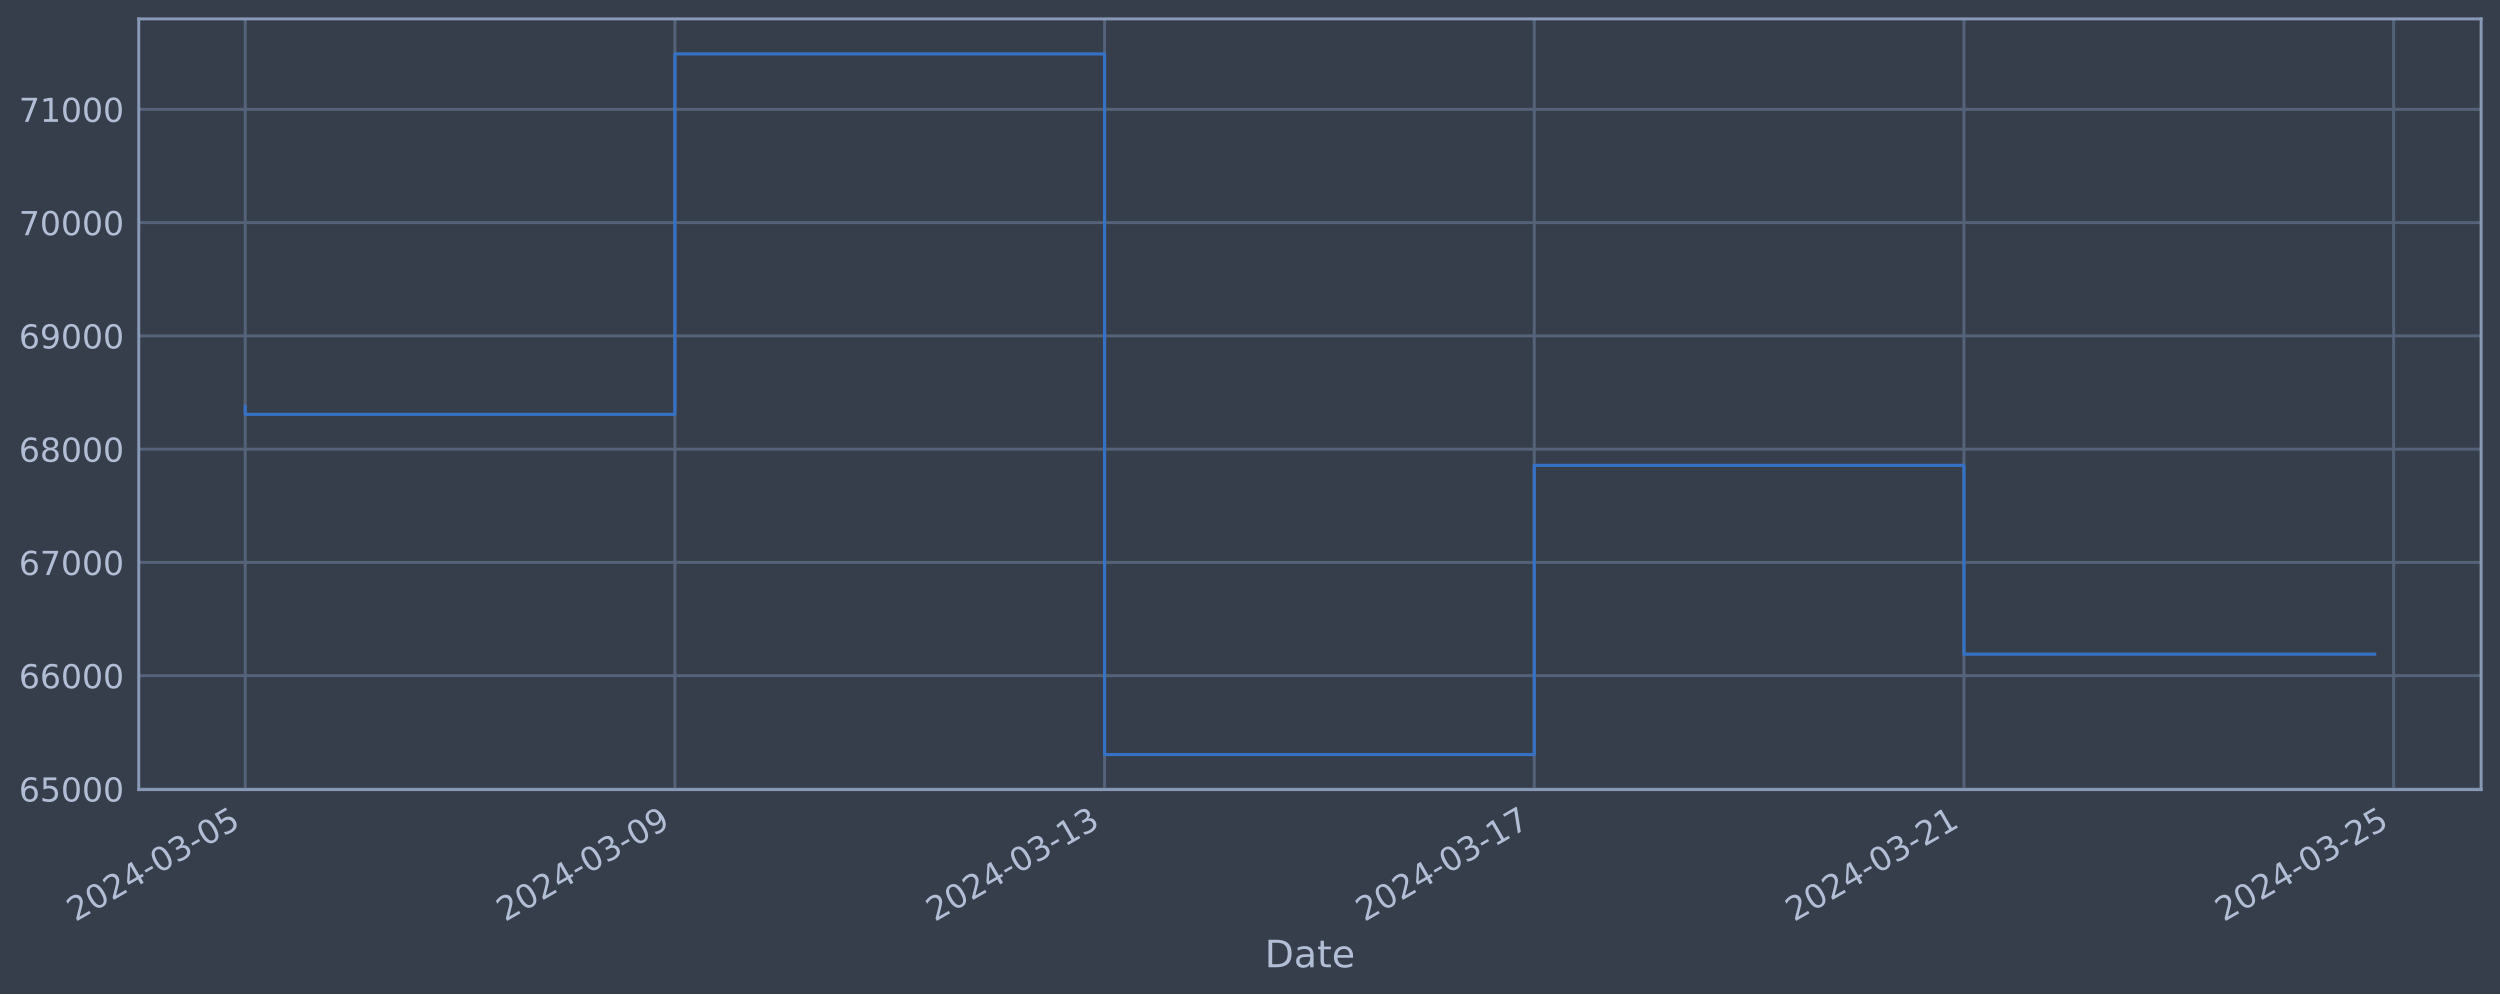
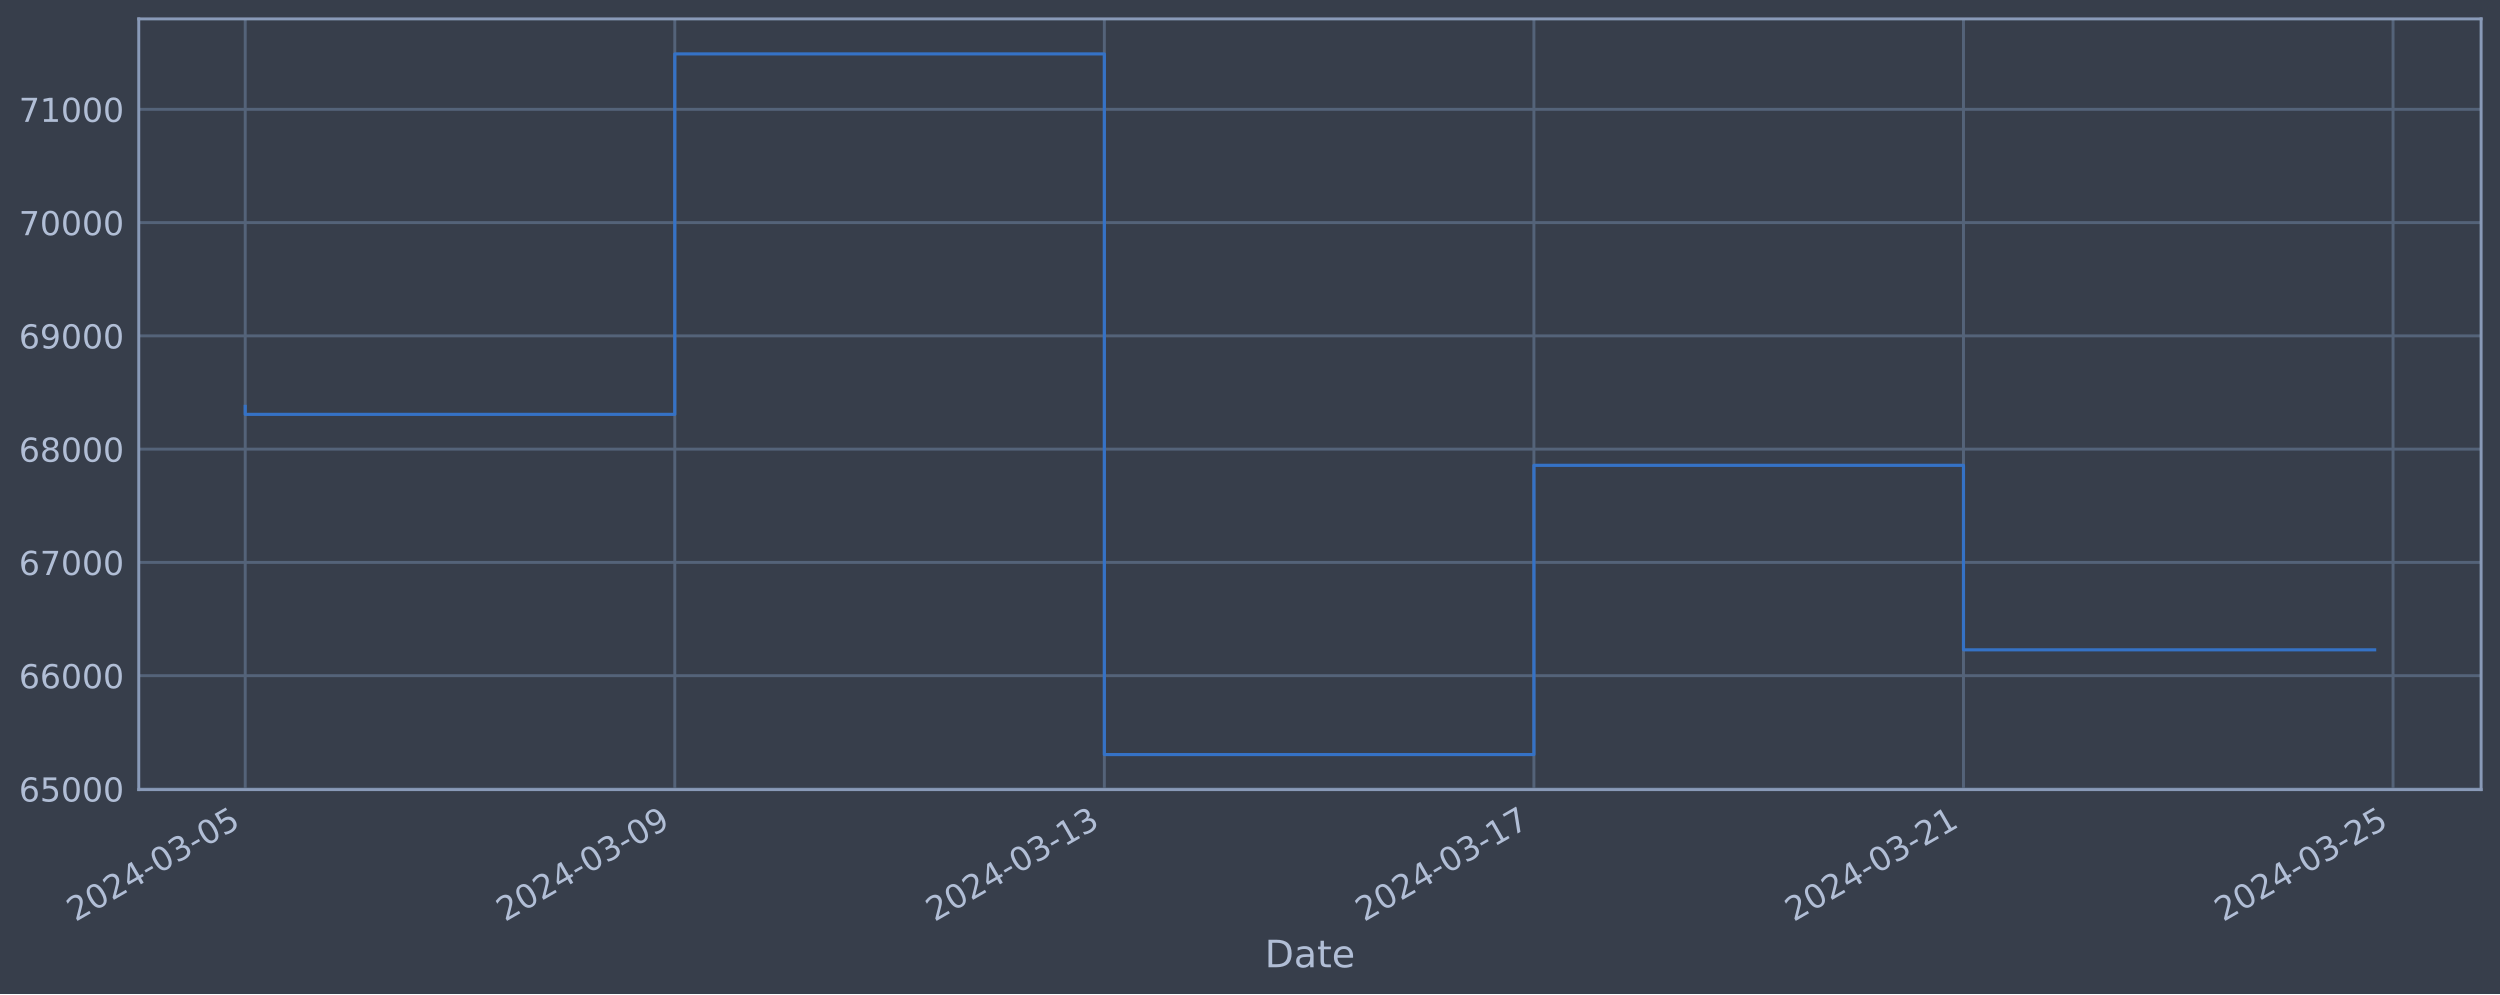
<svg xmlns="http://www.w3.org/2000/svg" xmlns:xlink="http://www.w3.org/1999/xlink" width="952.884pt" height="378.87pt" viewBox="0 0 952.884 378.87" version="1.1">
  <defs>
    <style type="text/css">*{stroke-linejoin: round; stroke-linecap: butt}</style>
  </defs>
  <g id="figure_1">
    <g id="patch_1">
      <path d="M 0 378.87  L 952.884 378.87  L 952.884 0  L 0 0  z " style="fill: #373e4b" />
    </g>
    <g id="axes_1">
      <g id="patch_2">
        <path d="M 52.884 300.96  L 945.684 300.96  L 945.684 7.2  L 52.884 7.2  z " style="fill: #373e4b" />
      </g>
      <g id="matplotlib.axis_1">
        <g id="xtick_1">
          <g id="line2d_1">
-             <path d="M 93.466 300.96  L 93.466 7.2  " clip-path="url(#pcba8753ab8)" style="fill: none; stroke: #546379; stroke-width: 1.12; stroke-linecap: square" />
+             <path d="M 93.466 300.96  L 93.466 7.2  " clip-path="url(#pefb5ebdcb8)" style="fill: none; stroke: #546379; stroke-width: 1.12; stroke-linecap: square" />
          </g>
          <g id="line2d_2" />
          <g id="text_1">
            <g style="fill: #b1bed6" transform="translate(28.74006 351.4642) rotate(-30) scale(0.126 -0.126)">
              <defs>
                <path id="DejaVuSans-32" d="M 1228 531  L 3431 531  L 3431 0  L 469 0  L 469 531  Q 828 903 1448 1529  Q 2069 2156 2228 2338  Q 2531 2678 2651 2914  Q 2772 3150 2772 3378  Q 2772 3750 2511 3984  Q 2250 4219 1831 4219  Q 1534 4219 1204 4116  Q 875 4013 500 3803  L 500 4441  Q 881 4594 1212 4672  Q 1544 4750 1819 4750  Q 2544 4750 2975 4387  Q 3406 4025 3406 3419  Q 3406 3131 3298 2873  Q 3191 2616 2906 2266  Q 2828 2175 2409 1742  Q 1991 1309 1228 531  z " transform="scale(0.015625)" />
                <path id="DejaVuSans-30" d="M 2034 4250  Q 1547 4250 1301 3770  Q 1056 3291 1056 2328  Q 1056 1369 1301 889  Q 1547 409 2034 409  Q 2525 409 2770 889  Q 3016 1369 3016 2328  Q 3016 3291 2770 3770  Q 2525 4250 2034 4250  z M 2034 4750  Q 2819 4750 3233 4129  Q 3647 3509 3647 2328  Q 3647 1150 3233 529  Q 2819 -91 2034 -91  Q 1250 -91 836 529  Q 422 1150 422 2328  Q 422 3509 836 4129  Q 1250 4750 2034 4750  z " transform="scale(0.015625)" />
                <path id="DejaVuSans-34" d="M 2419 4116  L 825 1625  L 2419 1625  L 2419 4116  z M 2253 4666  L 3047 4666  L 3047 1625  L 3713 1625  L 3713 1100  L 3047 1100  L 3047 0  L 2419 0  L 2419 1100  L 313 1100  L 313 1709  L 2253 4666  z " transform="scale(0.015625)" />
                <path id="DejaVuSans-2d" d="M 313 2009  L 1997 2009  L 1997 1497  L 313 1497  L 313 2009  z " transform="scale(0.015625)" />
                <path id="DejaVuSans-33" d="M 2597 2516  Q 3050 2419 3304 2112  Q 3559 1806 3559 1356  Q 3559 666 3084 287  Q 2609 -91 1734 -91  Q 1441 -91 1130 -33  Q 819 25 488 141  L 488 750  Q 750 597 1062 519  Q 1375 441 1716 441  Q 2309 441 2620 675  Q 2931 909 2931 1356  Q 2931 1769 2642 2001  Q 2353 2234 1838 2234  L 1294 2234  L 1294 2753  L 1863 2753  Q 2328 2753 2575 2939  Q 2822 3125 2822 3475  Q 2822 3834 2567 4026  Q 2313 4219 1838 4219  Q 1578 4219 1281 4162  Q 984 4106 628 3988  L 628 4550  Q 988 4650 1302 4700  Q 1616 4750 1894 4750  Q 2613 4750 3031 4423  Q 3450 4097 3450 3541  Q 3450 3153 3228 2886  Q 3006 2619 2597 2516  z " transform="scale(0.015625)" />
                <path id="DejaVuSans-35" d="M 691 4666  L 3169 4666  L 3169 4134  L 1269 4134  L 1269 2991  Q 1406 3038 1543 3061  Q 1681 3084 1819 3084  Q 2600 3084 3056 2656  Q 3513 2228 3513 1497  Q 3513 744 3044 326  Q 2575 -91 1722 -91  Q 1428 -91 1123 -41  Q 819 9 494 109  L 494 744  Q 775 591 1075 516  Q 1375 441 1709 441  Q 2250 441 2565 725  Q 2881 1009 2881 1497  Q 2881 1984 2565 2268  Q 2250 2553 1709 2553  Q 1456 2553 1204 2497  Q 953 2441 691 2322  L 691 4666  z " transform="scale(0.015625)" />
              </defs>
              <use xlink:href="#DejaVuSans-32" />
              <use xlink:href="#DejaVuSans-30" x="63.623" />
              <use xlink:href="#DejaVuSans-32" x="127.246" />
              <use xlink:href="#DejaVuSans-34" x="190.869" />
              <use xlink:href="#DejaVuSans-2d" x="254.492" />
              <use xlink:href="#DejaVuSans-30" x="290.576" />
              <use xlink:href="#DejaVuSans-33" x="354.199" />
              <use xlink:href="#DejaVuSans-2d" x="417.822" />
              <use xlink:href="#DejaVuSans-30" x="453.906" />
              <use xlink:href="#DejaVuSans-35" x="517.529" />
            </g>
          </g>
        </g>
        <g id="xtick_2">
          <g id="line2d_3">
-             <path d="M 257.24 300.96  L 257.24 7.2  " clip-path="url(#pcba8753ab8)" style="fill: none; stroke: #546379; stroke-width: 1.12; stroke-linecap: square" />
+             <path d="M 257.196 300.96  L 257.196 7.2  " clip-path="url(#pefb5ebdcb8)" style="fill: none; stroke: #546379; stroke-width: 1.12; stroke-linecap: square" />
          </g>
          <g id="line2d_4" />
          <g id="text_2">
-             <g style="fill: #b1bed6" transform="translate(192.5144 351.4642) rotate(-30) scale(0.126 -0.126)">
+             <g style="fill: #b1bed6" transform="translate(192.4705 351.4642) rotate(-30) scale(0.126 -0.126)">
              <defs>
                <path id="DejaVuSans-39" d="M 703 97  L 703 672  Q 941 559 1184 500  Q 1428 441 1663 441  Q 2288 441 2617 861  Q 2947 1281 2994 2138  Q 2813 1869 2534 1725  Q 2256 1581 1919 1581  Q 1219 1581 811 2004  Q 403 2428 403 3163  Q 403 3881 828 4315  Q 1253 4750 1959 4750  Q 2769 4750 3195 4129  Q 3622 3509 3622 2328  Q 3622 1225 3098 567  Q 2575 -91 1691 -91  Q 1453 -91 1209 -44  Q 966 3 703 97  z M 1959 2075  Q 2384 2075 2632 2365  Q 2881 2656 2881 3163  Q 2881 3666 2632 3958  Q 2384 4250 1959 4250  Q 1534 4250 1286 3958  Q 1038 3666 1038 3163  Q 1038 2656 1286 2365  Q 1534 2075 1959 2075  z " transform="scale(0.015625)" />
              </defs>
              <use xlink:href="#DejaVuSans-32" />
              <use xlink:href="#DejaVuSans-30" x="63.623" />
              <use xlink:href="#DejaVuSans-32" x="127.246" />
              <use xlink:href="#DejaVuSans-34" x="190.869" />
              <use xlink:href="#DejaVuSans-2d" x="254.492" />
              <use xlink:href="#DejaVuSans-30" x="290.576" />
              <use xlink:href="#DejaVuSans-33" x="354.199" />
              <use xlink:href="#DejaVuSans-2d" x="417.822" />
              <use xlink:href="#DejaVuSans-30" x="453.906" />
              <use xlink:href="#DejaVuSans-39" x="517.529" />
            </g>
          </g>
        </g>
        <g id="xtick_3">
          <g id="line2d_5">
-             <path d="M 421.014 300.96  L 421.014 7.2  " clip-path="url(#pcba8753ab8)" style="fill: none; stroke: #546379; stroke-width: 1.12; stroke-linecap: square" />
+             <path d="M 420.926 300.96  L 420.926 7.2  " clip-path="url(#pefb5ebdcb8)" style="fill: none; stroke: #546379; stroke-width: 1.12; stroke-linecap: square" />
          </g>
          <g id="line2d_6" />
          <g id="text_3">
-             <g style="fill: #b1bed6" transform="translate(356.2887 351.4642) rotate(-30) scale(0.126 -0.126)">
+             <g style="fill: #b1bed6" transform="translate(356.201 351.4642) rotate(-30) scale(0.126 -0.126)">
              <defs>
                <path id="DejaVuSans-31" d="M 794 531  L 1825 531  L 1825 4091  L 703 3866  L 703 4441  L 1819 4666  L 2450 4666  L 2450 531  L 3481 531  L 3481 0  L 794 0  L 794 531  z " transform="scale(0.015625)" />
              </defs>
              <use xlink:href="#DejaVuSans-32" />
              <use xlink:href="#DejaVuSans-30" x="63.623" />
              <use xlink:href="#DejaVuSans-32" x="127.246" />
              <use xlink:href="#DejaVuSans-34" x="190.869" />
              <use xlink:href="#DejaVuSans-2d" x="254.492" />
              <use xlink:href="#DejaVuSans-30" x="290.576" />
              <use xlink:href="#DejaVuSans-33" x="354.199" />
              <use xlink:href="#DejaVuSans-2d" x="417.822" />
              <use xlink:href="#DejaVuSans-31" x="453.906" />
              <use xlink:href="#DejaVuSans-33" x="517.529" />
            </g>
          </g>
        </g>
        <g id="xtick_4">
          <g id="line2d_7">
-             <path d="M 584.789 300.96  L 584.789 7.2  " clip-path="url(#pcba8753ab8)" style="fill: none; stroke: #546379; stroke-width: 1.12; stroke-linecap: square" />
+             <path d="M 584.657 300.96  L 584.657 7.2  " clip-path="url(#pefb5ebdcb8)" style="fill: none; stroke: #546379; stroke-width: 1.12; stroke-linecap: square" />
          </g>
          <g id="line2d_8" />
          <g id="text_4">
-             <g style="fill: #b1bed6" transform="translate(520.063 351.4642) rotate(-30) scale(0.126 -0.126)">
+             <g style="fill: #b1bed6" transform="translate(519.9314 351.4642) rotate(-30) scale(0.126 -0.126)">
              <defs>
                <path id="DejaVuSans-37" d="M 525 4666  L 3525 4666  L 3525 4397  L 1831 0  L 1172 0  L 2766 4134  L 525 4134  L 525 4666  z " transform="scale(0.015625)" />
              </defs>
              <use xlink:href="#DejaVuSans-32" />
              <use xlink:href="#DejaVuSans-30" x="63.623" />
              <use xlink:href="#DejaVuSans-32" x="127.246" />
              <use xlink:href="#DejaVuSans-34" x="190.869" />
              <use xlink:href="#DejaVuSans-2d" x="254.492" />
              <use xlink:href="#DejaVuSans-30" x="290.576" />
              <use xlink:href="#DejaVuSans-33" x="354.199" />
              <use xlink:href="#DejaVuSans-2d" x="417.822" />
              <use xlink:href="#DejaVuSans-31" x="453.906" />
              <use xlink:href="#DejaVuSans-37" x="517.529" />
            </g>
          </g>
        </g>
        <g id="xtick_5">
          <g id="line2d_9">
-             <path d="M 748.563 300.96  L 748.563 7.2  " clip-path="url(#pcba8753ab8)" style="fill: none; stroke: #546379; stroke-width: 1.12; stroke-linecap: square" />
+             <path d="M 748.387 300.96  L 748.387 7.2  " clip-path="url(#pefb5ebdcb8)" style="fill: none; stroke: #546379; stroke-width: 1.12; stroke-linecap: square" />
          </g>
          <g id="line2d_10" />
          <g id="text_5">
-             <g style="fill: #b1bed6" transform="translate(683.8374 351.4642) rotate(-30) scale(0.126 -0.126)">
+             <g style="fill: #b1bed6" transform="translate(683.6618 351.4642) rotate(-30) scale(0.126 -0.126)">
              <use xlink:href="#DejaVuSans-32" />
              <use xlink:href="#DejaVuSans-30" x="63.623" />
              <use xlink:href="#DejaVuSans-32" x="127.246" />
              <use xlink:href="#DejaVuSans-34" x="190.869" />
              <use xlink:href="#DejaVuSans-2d" x="254.492" />
              <use xlink:href="#DejaVuSans-30" x="290.576" />
              <use xlink:href="#DejaVuSans-33" x="354.199" />
              <use xlink:href="#DejaVuSans-2d" x="417.822" />
              <use xlink:href="#DejaVuSans-32" x="453.906" />
              <use xlink:href="#DejaVuSans-31" x="517.529" />
            </g>
          </g>
        </g>
        <g id="xtick_6">
          <g id="line2d_11">
-             <path d="M 912.337 300.96  L 912.337 7.2  " clip-path="url(#pcba8753ab8)" style="fill: none; stroke: #546379; stroke-width: 1.12; stroke-linecap: square" />
+             <path d="M 912.118 300.96  L 912.118 7.2  " clip-path="url(#pefb5ebdcb8)" style="fill: none; stroke: #546379; stroke-width: 1.12; stroke-linecap: square" />
          </g>
          <g id="line2d_12" />
          <g id="text_6">
-             <g style="fill: #b1bed6" transform="translate(847.6117 351.4642) rotate(-30) scale(0.126 -0.126)">
+             <g style="fill: #b1bed6" transform="translate(847.3923 351.4642) rotate(-30) scale(0.126 -0.126)">
              <use xlink:href="#DejaVuSans-32" />
              <use xlink:href="#DejaVuSans-30" x="63.623" />
              <use xlink:href="#DejaVuSans-32" x="127.246" />
              <use xlink:href="#DejaVuSans-34" x="190.869" />
              <use xlink:href="#DejaVuSans-2d" x="254.492" />
              <use xlink:href="#DejaVuSans-30" x="290.576" />
              <use xlink:href="#DejaVuSans-33" x="354.199" />
              <use xlink:href="#DejaVuSans-2d" x="417.822" />
              <use xlink:href="#DejaVuSans-32" x="453.906" />
              <use xlink:href="#DejaVuSans-35" x="517.529" />
            </g>
          </g>
        </g>
        <g id="text_7">
          <g style="fill: #b1bed6" transform="translate(482.0746 368.6753) scale(0.144 -0.144)">
            <defs>
              <path id="DejaVuSans-44" d="M 1259 4147  L 1259 519  L 2022 519  Q 2988 519 3436 956  Q 3884 1394 3884 2338  Q 3884 3275 3436 3711  Q 2988 4147 2022 4147  L 1259 4147  z M 628 4666  L 1925 4666  Q 3281 4666 3915 4102  Q 4550 3538 4550 2338  Q 4550 1131 3912 565  Q 3275 0 1925 0  L 628 0  L 628 4666  z " transform="scale(0.015625)" />
              <path id="DejaVuSans-61" d="M 2194 1759  Q 1497 1759 1228 1600  Q 959 1441 959 1056  Q 959 750 1161 570  Q 1363 391 1709 391  Q 2188 391 2477 730  Q 2766 1069 2766 1631  L 2766 1759  L 2194 1759  z M 3341 1997  L 3341 0  L 2766 0  L 2766 531  Q 2569 213 2275 61  Q 1981 -91 1556 -91  Q 1019 -91 701 211  Q 384 513 384 1019  Q 384 1609 779 1909  Q 1175 2209 1959 2209  L 2766 2209  L 2766 2266  Q 2766 2663 2505 2880  Q 2244 3097 1772 3097  Q 1472 3097 1187 3025  Q 903 2953 641 2809  L 641 3341  Q 956 3463 1253 3523  Q 1550 3584 1831 3584  Q 2591 3584 2966 3190  Q 3341 2797 3341 1997  z " transform="scale(0.015625)" />
              <path id="DejaVuSans-74" d="M 1172 4494  L 1172 3500  L 2356 3500  L 2356 3053  L 1172 3053  L 1172 1153  Q 1172 725 1289 603  Q 1406 481 1766 481  L 2356 481  L 2356 0  L 1766 0  Q 1100 0 847 248  Q 594 497 594 1153  L 594 3053  L 172 3053  L 172 3500  L 594 3500  L 594 4494  L 1172 4494  z " transform="scale(0.015625)" />
              <path id="DejaVuSans-65" d="M 3597 1894  L 3597 1613  L 953 1613  Q 991 1019 1311 708  Q 1631 397 2203 397  Q 2534 397 2845 478  Q 3156 559 3463 722  L 3463 178  Q 3153 47 2828 -22  Q 2503 -91 2169 -91  Q 1331 -91 842 396  Q 353 884 353 1716  Q 353 2575 817 3079  Q 1281 3584 2069 3584  Q 2775 3584 3186 3129  Q 3597 2675 3597 1894  z M 3022 2063  Q 3016 2534 2758 2815  Q 2500 3097 2075 3097  Q 1594 3097 1305 2825  Q 1016 2553 972 2059  L 3022 2063  z " transform="scale(0.015625)" />
            </defs>
            <use xlink:href="#DejaVuSans-44" />
            <use xlink:href="#DejaVuSans-61" x="77.002" />
            <use xlink:href="#DejaVuSans-74" x="138.281" />
            <use xlink:href="#DejaVuSans-65" x="177.49" />
          </g>
        </g>
      </g>
      <g id="matplotlib.axis_2">
        <g id="ytick_1">
          <g id="line2d_13">
-             <path d="M 52.884 300.718  L 945.684 300.718  " clip-path="url(#pcba8753ab8)" style="fill: none; stroke: #546379; stroke-width: 1.12; stroke-linecap: square" />
+             <path d="M 52.884 300.718  L 945.684 300.718  " clip-path="url(#pefb5ebdcb8)" style="fill: none; stroke: #546379; stroke-width: 1.12; stroke-linecap: square" />
          </g>
          <g id="line2d_14" />
          <g id="text_8">
            <g style="fill: #b1bed6" transform="translate(7.2 305.5049) scale(0.126 -0.126)">
              <defs>
                <path id="DejaVuSans-36" d="M 2113 2584  Q 1688 2584 1439 2293  Q 1191 2003 1191 1497  Q 1191 994 1439 701  Q 1688 409 2113 409  Q 2538 409 2786 701  Q 3034 994 3034 1497  Q 3034 2003 2786 2293  Q 2538 2584 2113 2584  z M 3366 4563  L 3366 3988  Q 3128 4100 2886 4159  Q 2644 4219 2406 4219  Q 1781 4219 1451 3797  Q 1122 3375 1075 2522  Q 1259 2794 1537 2939  Q 1816 3084 2150 3084  Q 2853 3084 3261 2657  Q 3669 2231 3669 1497  Q 3669 778 3244 343  Q 2819 -91 2113 -91  Q 1303 -91 875 529  Q 447 1150 447 2328  Q 447 3434 972 4092  Q 1497 4750 2381 4750  Q 2619 4750 2861 4703  Q 3103 4656 3366 4563  z " transform="scale(0.015625)" />
              </defs>
              <use xlink:href="#DejaVuSans-36" />
              <use xlink:href="#DejaVuSans-35" x="63.623" />
              <use xlink:href="#DejaVuSans-30" x="127.246" />
              <use xlink:href="#DejaVuSans-30" x="190.869" />
              <use xlink:href="#DejaVuSans-30" x="254.492" />
            </g>
          </g>
        </g>
        <g id="ytick_2">
          <g id="line2d_15">
-             <path d="M 52.884 257.544  L 945.684 257.544  " clip-path="url(#pcba8753ab8)" style="fill: none; stroke: #546379; stroke-width: 1.12; stroke-linecap: square" />
+             <path d="M 52.884 257.544  L 945.684 257.544  " clip-path="url(#pefb5ebdcb8)" style="fill: none; stroke: #546379; stroke-width: 1.12; stroke-linecap: square" />
          </g>
          <g id="line2d_16" />
          <g id="text_9">
            <g style="fill: #b1bed6" transform="translate(7.2 262.331) scale(0.126 -0.126)">
              <use xlink:href="#DejaVuSans-36" />
              <use xlink:href="#DejaVuSans-36" x="63.623" />
              <use xlink:href="#DejaVuSans-30" x="127.246" />
              <use xlink:href="#DejaVuSans-30" x="190.869" />
              <use xlink:href="#DejaVuSans-30" x="254.492" />
            </g>
          </g>
        </g>
        <g id="ytick_3">
          <g id="line2d_17">
-             <path d="M 52.884 214.37  L 945.684 214.37  " clip-path="url(#pcba8753ab8)" style="fill: none; stroke: #546379; stroke-width: 1.12; stroke-linecap: square" />
+             <path d="M 52.884 214.37  L 945.684 214.37  " clip-path="url(#pefb5ebdcb8)" style="fill: none; stroke: #546379; stroke-width: 1.12; stroke-linecap: square" />
          </g>
          <g id="line2d_18" />
          <g id="text_10">
            <g style="fill: #b1bed6" transform="translate(7.2 219.157) scale(0.126 -0.126)">
              <use xlink:href="#DejaVuSans-36" />
              <use xlink:href="#DejaVuSans-37" x="63.623" />
              <use xlink:href="#DejaVuSans-30" x="127.246" />
              <use xlink:href="#DejaVuSans-30" x="190.869" />
              <use xlink:href="#DejaVuSans-30" x="254.492" />
            </g>
          </g>
        </g>
        <g id="ytick_4">
          <g id="line2d_19">
-             <path d="M 52.884 171.196  L 945.684 171.196  " clip-path="url(#pcba8753ab8)" style="fill: none; stroke: #546379; stroke-width: 1.12; stroke-linecap: square" />
+             <path d="M 52.884 171.196  L 945.684 171.196  " clip-path="url(#pefb5ebdcb8)" style="fill: none; stroke: #546379; stroke-width: 1.12; stroke-linecap: square" />
          </g>
          <g id="line2d_20" />
          <g id="text_11">
            <g style="fill: #b1bed6" transform="translate(7.2 175.9831) scale(0.126 -0.126)">
              <defs>
                <path id="DejaVuSans-38" d="M 2034 2216  Q 1584 2216 1326 1975  Q 1069 1734 1069 1313  Q 1069 891 1326 650  Q 1584 409 2034 409  Q 2484 409 2743 651  Q 3003 894 3003 1313  Q 3003 1734 2745 1975  Q 2488 2216 2034 2216  z M 1403 2484  Q 997 2584 770 2862  Q 544 3141 544 3541  Q 544 4100 942 4425  Q 1341 4750 2034 4750  Q 2731 4750 3128 4425  Q 3525 4100 3525 3541  Q 3525 3141 3298 2862  Q 3072 2584 2669 2484  Q 3125 2378 3379 2068  Q 3634 1759 3634 1313  Q 3634 634 3220 271  Q 2806 -91 2034 -91  Q 1263 -91 848 271  Q 434 634 434 1313  Q 434 1759 690 2068  Q 947 2378 1403 2484  z M 1172 3481  Q 1172 3119 1398 2916  Q 1625 2713 2034 2713  Q 2441 2713 2670 2916  Q 2900 3119 2900 3481  Q 2900 3844 2670 4047  Q 2441 4250 2034 4250  Q 1625 4250 1398 4047  Q 1172 3844 1172 3481  z " transform="scale(0.015625)" />
              </defs>
              <use xlink:href="#DejaVuSans-36" />
              <use xlink:href="#DejaVuSans-38" x="63.623" />
              <use xlink:href="#DejaVuSans-30" x="127.246" />
              <use xlink:href="#DejaVuSans-30" x="190.869" />
              <use xlink:href="#DejaVuSans-30" x="254.492" />
            </g>
          </g>
        </g>
        <g id="ytick_5">
          <g id="line2d_21">
-             <path d="M 52.884 128.022  L 945.684 128.022  " clip-path="url(#pcba8753ab8)" style="fill: none; stroke: #546379; stroke-width: 1.12; stroke-linecap: square" />
+             <path d="M 52.884 128.022  L 945.684 128.022  " clip-path="url(#pefb5ebdcb8)" style="fill: none; stroke: #546379; stroke-width: 1.12; stroke-linecap: square" />
          </g>
          <g id="line2d_22" />
          <g id="text_12">
            <g style="fill: #b1bed6" transform="translate(7.2 132.8092) scale(0.126 -0.126)">
              <use xlink:href="#DejaVuSans-36" />
              <use xlink:href="#DejaVuSans-39" x="63.623" />
              <use xlink:href="#DejaVuSans-30" x="127.246" />
              <use xlink:href="#DejaVuSans-30" x="190.869" />
              <use xlink:href="#DejaVuSans-30" x="254.492" />
            </g>
          </g>
        </g>
        <g id="ytick_6">
          <g id="line2d_23">
-             <path d="M 52.884 84.848  L 945.684 84.848  " clip-path="url(#pcba8753ab8)" style="fill: none; stroke: #546379; stroke-width: 1.12; stroke-linecap: square" />
+             <path d="M 52.884 84.848  L 945.684 84.848  " clip-path="url(#pefb5ebdcb8)" style="fill: none; stroke: #546379; stroke-width: 1.12; stroke-linecap: square" />
          </g>
          <g id="line2d_24" />
          <g id="text_13">
            <g style="fill: #b1bed6" transform="translate(7.2 89.63523) scale(0.126 -0.126)">
              <use xlink:href="#DejaVuSans-37" />
              <use xlink:href="#DejaVuSans-30" x="63.623" />
              <use xlink:href="#DejaVuSans-30" x="127.246" />
              <use xlink:href="#DejaVuSans-30" x="190.869" />
              <use xlink:href="#DejaVuSans-30" x="254.492" />
            </g>
          </g>
        </g>
        <g id="ytick_7">
          <g id="line2d_25">
-             <path d="M 52.884 41.674  L 945.684 41.674  " clip-path="url(#pcba8753ab8)" style="fill: none; stroke: #546379; stroke-width: 1.12; stroke-linecap: square" />
+             <path d="M 52.884 41.674  L 945.684 41.674  " clip-path="url(#pefb5ebdcb8)" style="fill: none; stroke: #546379; stroke-width: 1.12; stroke-linecap: square" />
          </g>
          <g id="line2d_26" />
          <g id="text_14">
            <g style="fill: #b1bed6" transform="translate(7.2 46.4613) scale(0.126 -0.126)">
              <use xlink:href="#DejaVuSans-37" />
              <use xlink:href="#DejaVuSans-31" x="63.623" />
              <use xlink:href="#DejaVuSans-30" x="127.246" />
              <use xlink:href="#DejaVuSans-30" x="190.869" />
              <use xlink:href="#DejaVuSans-30" x="254.492" />
            </g>
          </g>
        </g>
      </g>
      <g id="line2d_27">
-         <path d="M 93.466 154.891  L 93.466 157.946  L 257.24 157.946  L 257.24 20.553  L 421.014 20.553  L 421.014 287.607  L 584.789 287.607  L 584.789 177.362  L 748.563 177.362  L 748.563 249.346  L 905.102 249.346  " clip-path="url(#pcba8753ab8)" style="fill: none; stroke: #3572c6; stroke-width: 1.2; stroke-linecap: square" />
+         <path d="M 93.466 154.891  L 93.466 157.946  L 257.196 157.946  L 257.196 20.553  L 420.926 20.553  L 420.926 287.607  L 584.657 287.607  L 584.657 177.362  L 748.387 177.362  L 748.387 247.686  L 905.102 247.686  " clip-path="url(#pefb5ebdcb8)" style="fill: none; stroke: #3572c6; stroke-width: 1.2; stroke-linecap: square" />
      </g>
      <g id="patch_3">
        <path d="M 52.884 300.96  L 52.884 7.2  " style="fill: none; stroke: #899ab8; stroke-width: 1.12; stroke-linejoin: miter; stroke-linecap: square" />
      </g>
      <g id="patch_4">
        <path d="M 945.684 300.96  L 945.684 7.2  " style="fill: none; stroke: #899ab8; stroke-width: 1.12; stroke-linejoin: miter; stroke-linecap: square" />
      </g>
      <g id="patch_5">
        <path d="M 52.884 300.96  L 945.684 300.96  " style="fill: none; stroke: #899ab8; stroke-width: 1.12; stroke-linejoin: miter; stroke-linecap: square" />
      </g>
      <g id="patch_6">
        <path d="M 52.884 7.2  L 945.684 7.2  " style="fill: none; stroke: #899ab8; stroke-width: 1.12; stroke-linejoin: miter; stroke-linecap: square" />
      </g>
    </g>
  </g>
  <defs>
-     <clipPath id="pcba8753ab8">
+     <clipPath id="pefb5ebdcb8">
      <rect x="52.884" y="7.2" width="892.8" height="293.76" />
    </clipPath>
  </defs>
</svg>
